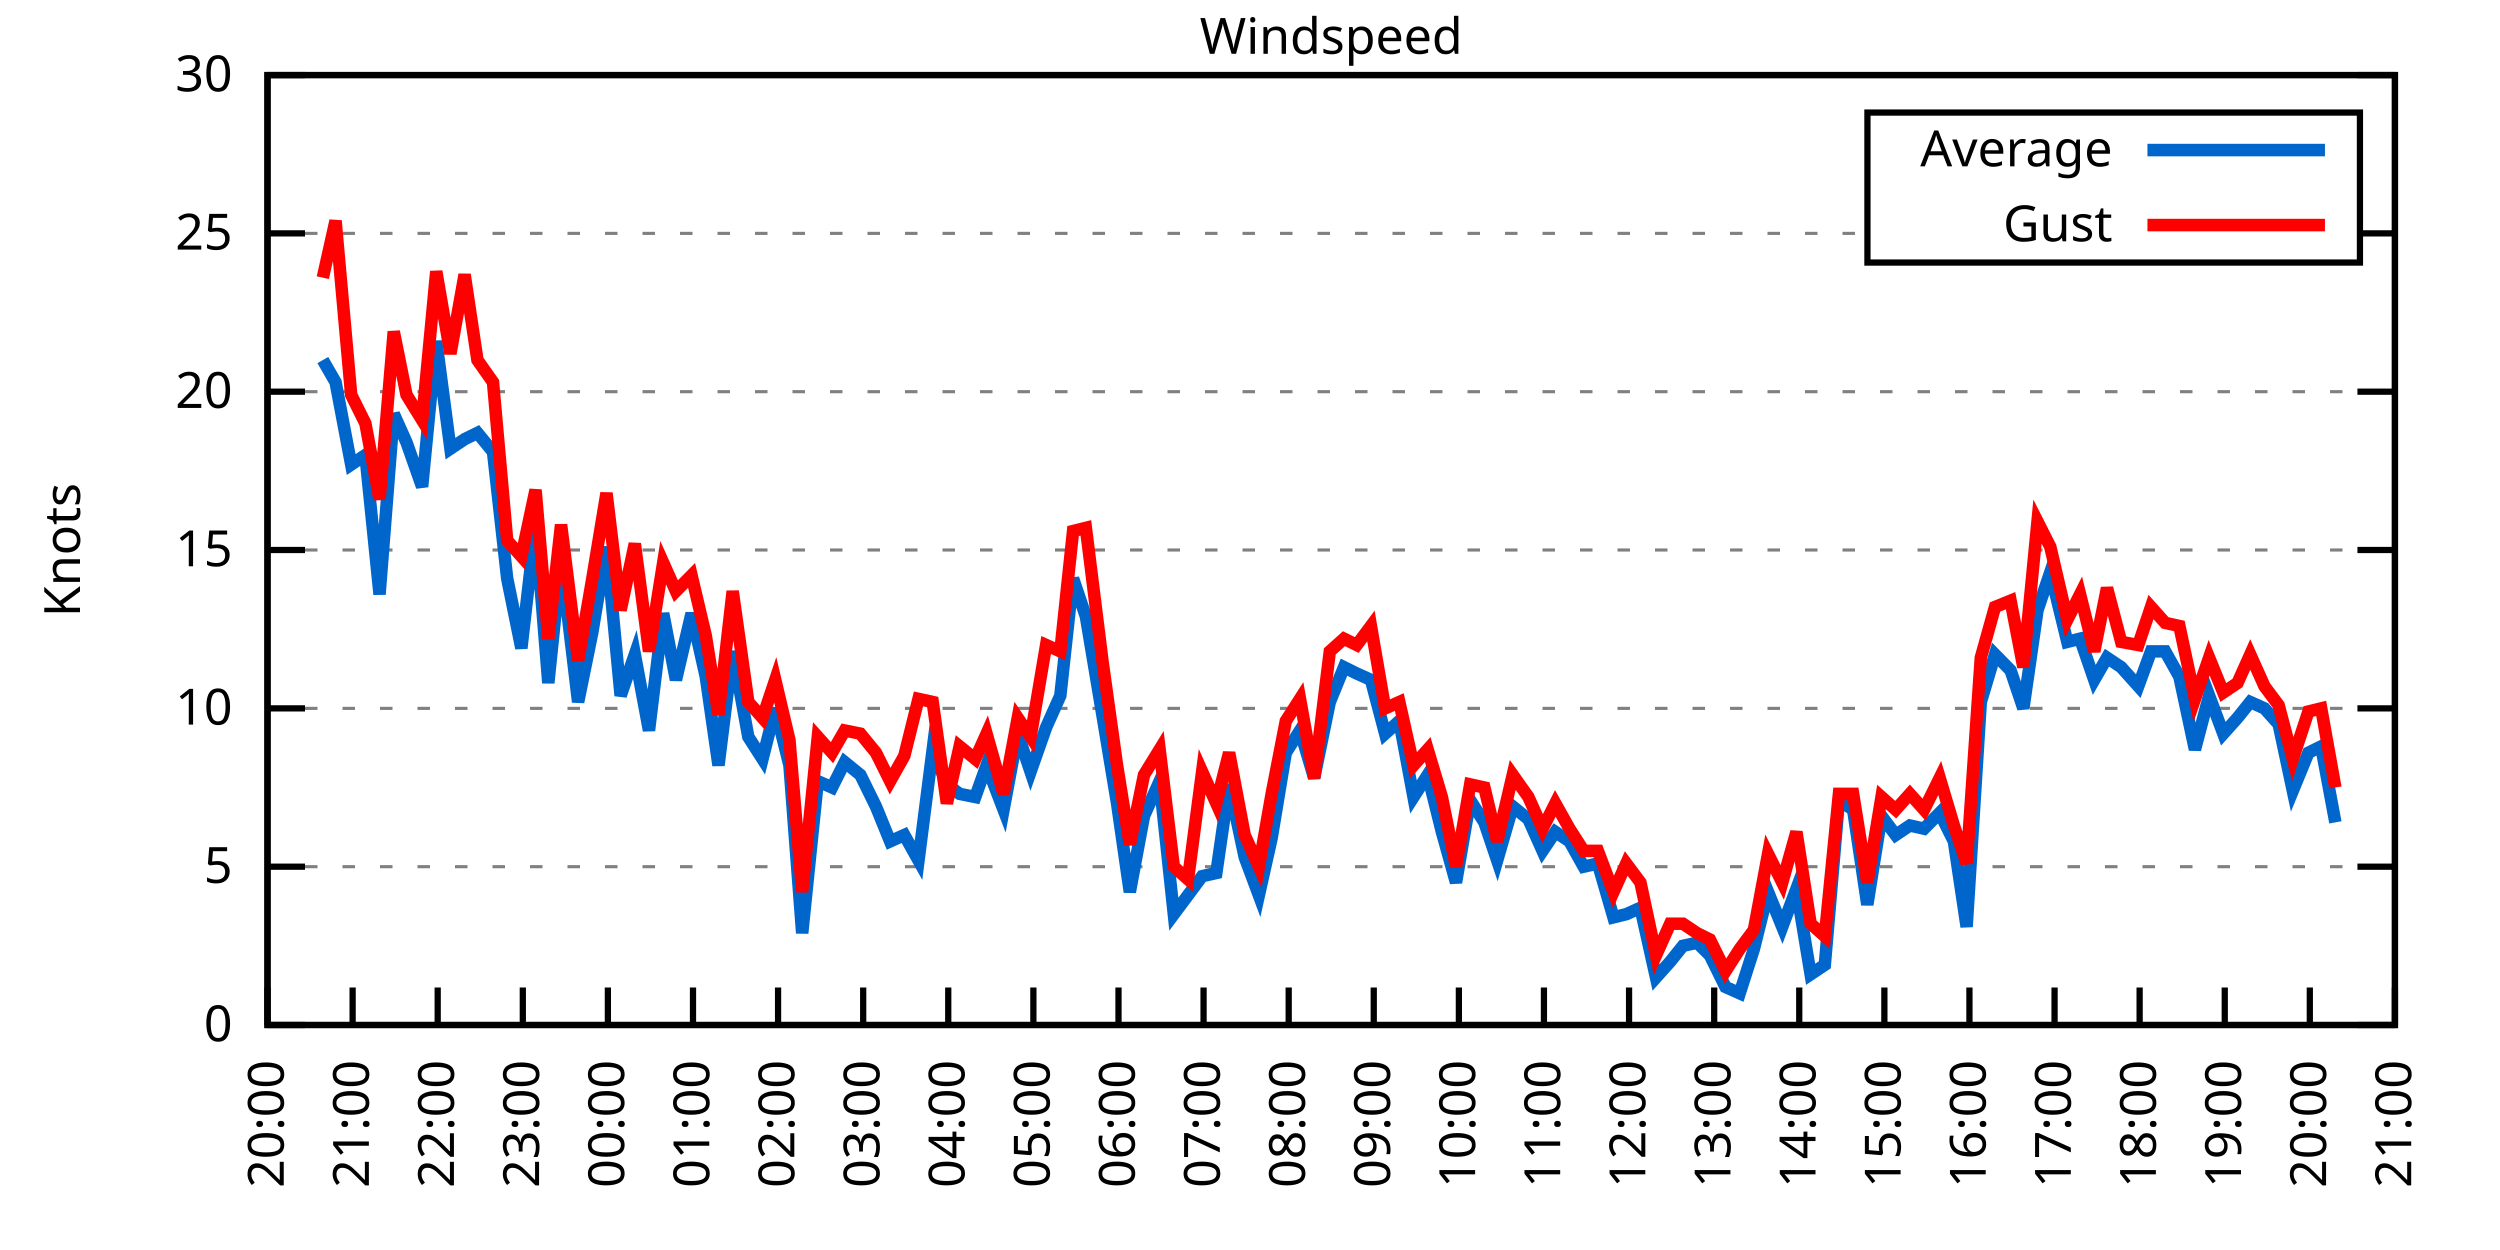
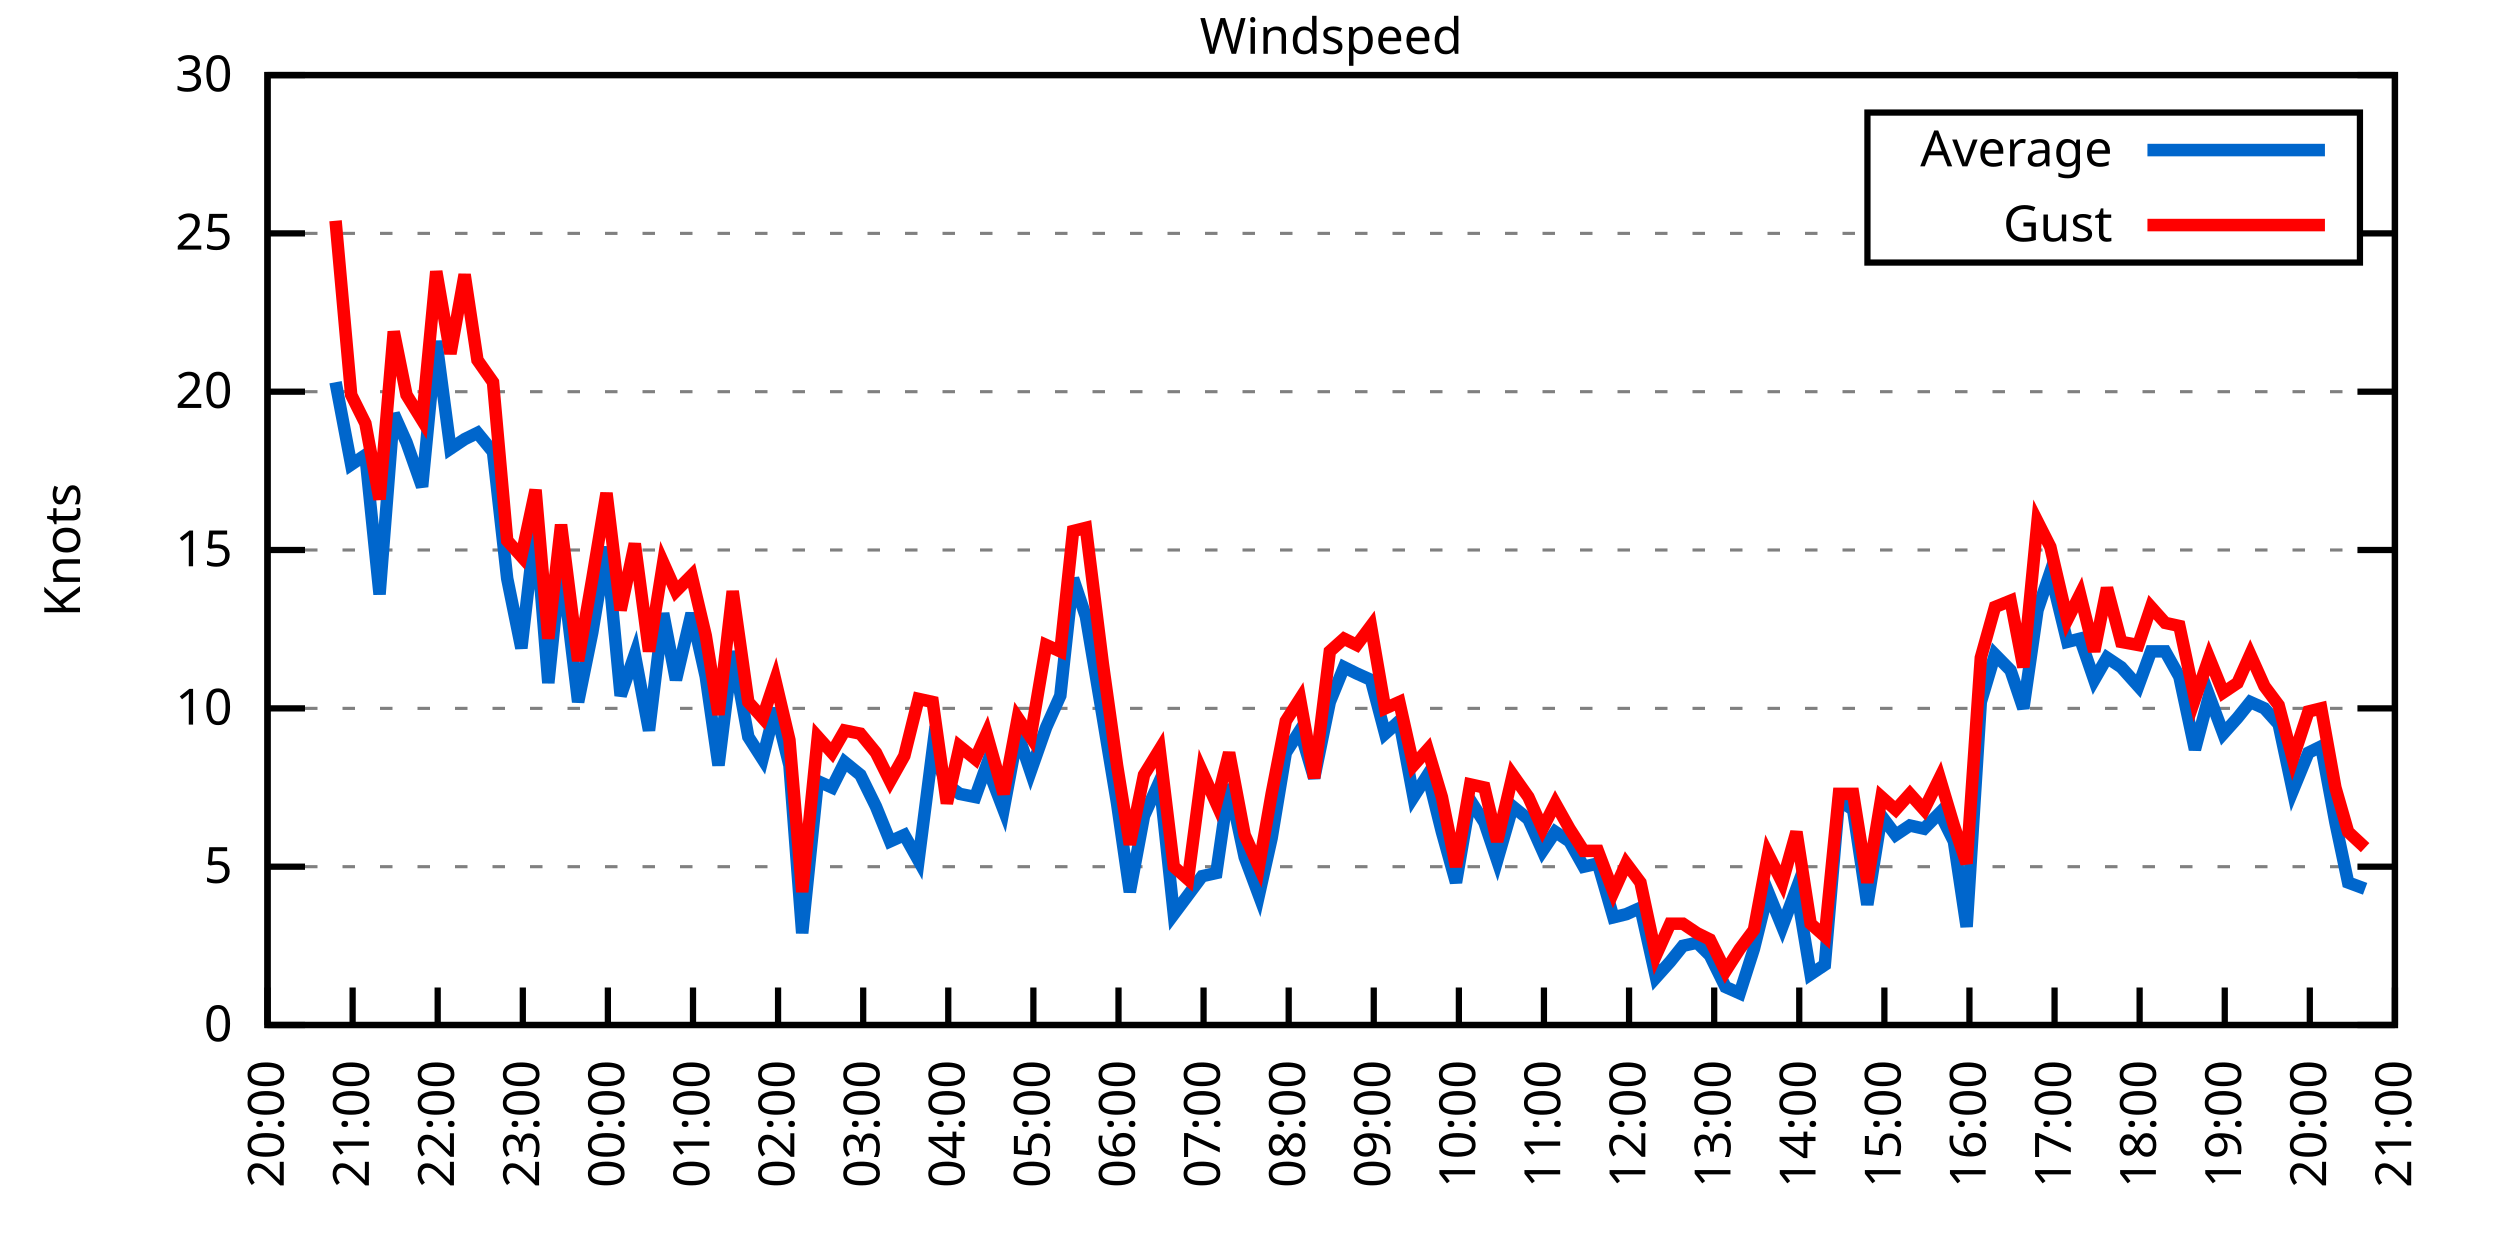
<svg xmlns="http://www.w3.org/2000/svg" xmlns:xlink="http://www.w3.org/1999/xlink" width="400" height="200" viewBox="0 0 400 200">
  <g id="gnuplot_canvas">
    <rect x="0" y="0" width="400" height="200" fill="none" />
    <defs>
      <circle id="gpDot" r="0.5" stroke-width="0.5" stroke="currentColor" />
      <path id="gpPt0" stroke-width="0.333" stroke="currentColor" d="M-1,0 h2 M0,-1 v2" />
      <path id="gpPt1" stroke-width="0.333" stroke="currentColor" d="M-1,-1 L1,1 M1,-1 L-1,1" />
      <path id="gpPt2" stroke-width="0.333" stroke="currentColor" d="M-1,0 L1,0 M0,-1 L0,1 M-1,-1 L1,1 M-1,1 L1,-1" />
      <rect id="gpPt3" stroke-width="0.333" stroke="currentColor" x="-1" y="-1" width="2" height="2" />
      <rect id="gpPt4" stroke-width="0.333" stroke="currentColor" fill="currentColor" x="-1" y="-1" width="2" height="2" />
      <circle id="gpPt5" stroke-width="0.333" stroke="currentColor" cx="0" cy="0" r="1" />
      <use xlink:href="#gpPt5" id="gpPt6" fill="currentColor" stroke="none" />
      <path id="gpPt7" stroke-width="0.333" stroke="currentColor" d="M0,-1.33 L-1.33,0.67 L1.33,0.67 z" />
      <use xlink:href="#gpPt7" id="gpPt8" fill="currentColor" stroke="none" />
      <use xlink:href="#gpPt7" id="gpPt9" stroke="currentColor" transform="rotate(180)" />
      <use xlink:href="#gpPt9" id="gpPt10" fill="currentColor" stroke="none" />
      <use xlink:href="#gpPt3" id="gpPt11" stroke="currentColor" transform="rotate(45)" />
      <use xlink:href="#gpPt11" id="gpPt12" fill="currentColor" stroke="none" />
      <path id="gpPt13" stroke-width="0.333" stroke="currentColor" d="M0,1.330 L1.265,0.411 L0.782,-1.067 L-0.782,-1.076 L-1.265,0.411 z" />
      <use xlink:href="#gpPt13" id="gpPt14" fill="currentColor" stroke="none" />
      <filter id="textbox" filterUnits="objectBoundingBox" x="0" y="0" height="1" width="1">
        <feFlood flood-color="white" flood-opacity="1" result="bgnd" />
        <feComposite in="SourceGraphic" in2="bgnd" operator="atop" />
      </filter>
      <filter id="greybox" filterUnits="objectBoundingBox" x="0" y="0" height="1" width="1">
        <feFlood flood-color="lightgrey" flood-opacity="1" result="grey" />
        <feComposite in="SourceGraphic" in2="grey" operator="atop" />
      </filter>
    </defs>
    <g fill="none" color="white" stroke="currentColor" stroke-width="1.00" stroke-linecap="butt" stroke-linejoin="miter">
</g>
    <g fill="none" color="black" stroke="currentColor" stroke-width="1.00" stroke-linecap="butt" stroke-linejoin="miter">
      <g stroke="none" shape-rendering="crispEdges">
        <polygon fill="rgb(255, 255, 255)" points="42.80,164.00 383.18,164.00 383.18,12.02 42.80,12.02 " />
      </g>
    </g>
    <g fill="none" color="black" stroke="currentColor" stroke-width="1.00" stroke-linecap="butt" stroke-linejoin="miter">
</g>
    <g fill="none" color="black" stroke="black" stroke-width="0.50" stroke-linecap="butt" stroke-linejoin="miter">
</g>
    <g fill="none" color="gray" stroke="currentColor" stroke-width="0.50" stroke-linecap="butt" stroke-linejoin="miter">
      <path stroke="gray" stroke-dasharray="2,4" class="gridline" d="M42.80,164.00 L383.19,164.00  " />
    </g>
    <g fill="none" color="gray" stroke="gray" stroke-width="1.00" stroke-linecap="butt" stroke-linejoin="miter">
</g>
    <g fill="none" color="black" stroke="currentColor" stroke-width="1.00" stroke-linecap="butt" stroke-linejoin="miter">
      <path stroke="black" d="M42.80,164.00 L48.80,164.00 M383.19,164.00 L377.19,164.00  " />
      <g transform="translate(37.20,166.60)" stroke="none" fill="black" font-family="Sans" font-size="8.00" text-anchor="end">
        <text>
          <tspan font-family="Sans"> 0</tspan>
        </text>
      </g>
    </g>
    <g fill="none" color="black" stroke="currentColor" stroke-width="1.00" stroke-linecap="butt" stroke-linejoin="miter">
</g>
    <g fill="none" color="black" stroke="black" stroke-width="0.50" stroke-linecap="butt" stroke-linejoin="miter">
</g>
    <g fill="none" color="gray" stroke="currentColor" stroke-width="0.50" stroke-linecap="butt" stroke-linejoin="miter">
      <path stroke="gray" stroke-dasharray="2,4" class="gridline" d="M42.80,138.67 L383.19,138.67  " />
    </g>
    <g fill="none" color="gray" stroke="gray" stroke-width="1.00" stroke-linecap="butt" stroke-linejoin="miter">
</g>
    <g fill="none" color="black" stroke="currentColor" stroke-width="1.00" stroke-linecap="butt" stroke-linejoin="miter">
      <path stroke="black" d="M42.80,138.67 L48.80,138.67 M383.19,138.67 L377.19,138.67  " />
      <g transform="translate(37.20,141.27)" stroke="none" fill="black" font-family="Sans" font-size="8.00" text-anchor="end">
        <text>
          <tspan font-family="Sans"> 5</tspan>
        </text>
      </g>
    </g>
    <g fill="none" color="black" stroke="currentColor" stroke-width="1.00" stroke-linecap="butt" stroke-linejoin="miter">
</g>
    <g fill="none" color="black" stroke="black" stroke-width="0.50" stroke-linecap="butt" stroke-linejoin="miter">
</g>
    <g fill="none" color="gray" stroke="currentColor" stroke-width="0.50" stroke-linecap="butt" stroke-linejoin="miter">
      <path stroke="gray" stroke-dasharray="2,4" class="gridline" d="M42.80,113.34 L383.19,113.34  " />
    </g>
    <g fill="none" color="gray" stroke="gray" stroke-width="1.00" stroke-linecap="butt" stroke-linejoin="miter">
</g>
    <g fill="none" color="black" stroke="currentColor" stroke-width="1.00" stroke-linecap="butt" stroke-linejoin="miter">
      <path stroke="black" d="M42.80,113.34 L48.80,113.34 M383.19,113.34 L377.19,113.34  " />
      <g transform="translate(37.20,115.94)" stroke="none" fill="black" font-family="Sans" font-size="8.00" text-anchor="end">
        <text>
          <tspan font-family="Sans"> 10</tspan>
        </text>
      </g>
    </g>
    <g fill="none" color="black" stroke="currentColor" stroke-width="1.00" stroke-linecap="butt" stroke-linejoin="miter">
</g>
    <g fill="none" color="black" stroke="black" stroke-width="0.50" stroke-linecap="butt" stroke-linejoin="miter">
</g>
    <g fill="none" color="gray" stroke="currentColor" stroke-width="0.50" stroke-linecap="butt" stroke-linejoin="miter">
      <path stroke="gray" stroke-dasharray="2,4" class="gridline" d="M42.80,88.00 L383.19,88.00  " />
    </g>
    <g fill="none" color="gray" stroke="gray" stroke-width="1.00" stroke-linecap="butt" stroke-linejoin="miter">
</g>
    <g fill="none" color="black" stroke="currentColor" stroke-width="1.00" stroke-linecap="butt" stroke-linejoin="miter">
      <path stroke="black" d="M42.80,88.00 L48.80,88.00 M383.19,88.00 L377.19,88.00  " />
      <g transform="translate(37.20,90.60)" stroke="none" fill="black" font-family="Sans" font-size="8.00" text-anchor="end">
        <text>
          <tspan font-family="Sans"> 15</tspan>
        </text>
      </g>
    </g>
    <g fill="none" color="black" stroke="currentColor" stroke-width="1.00" stroke-linecap="butt" stroke-linejoin="miter">
</g>
    <g fill="none" color="black" stroke="black" stroke-width="0.50" stroke-linecap="butt" stroke-linejoin="miter">
</g>
    <g fill="none" color="gray" stroke="currentColor" stroke-width="0.50" stroke-linecap="butt" stroke-linejoin="miter">
      <path stroke="gray" stroke-dasharray="2,4" class="gridline" d="M42.80,62.67 L383.19,62.67  " />
    </g>
    <g fill="none" color="gray" stroke="gray" stroke-width="1.00" stroke-linecap="butt" stroke-linejoin="miter">
</g>
    <g fill="none" color="black" stroke="currentColor" stroke-width="1.00" stroke-linecap="butt" stroke-linejoin="miter">
      <path stroke="black" d="M42.80,62.67 L48.80,62.67 M383.19,62.67 L377.19,62.67  " />
      <g transform="translate(37.20,65.27)" stroke="none" fill="black" font-family="Sans" font-size="8.00" text-anchor="end">
        <text>
          <tspan font-family="Sans"> 20</tspan>
        </text>
      </g>
    </g>
    <g fill="none" color="black" stroke="currentColor" stroke-width="1.00" stroke-linecap="butt" stroke-linejoin="miter">
</g>
    <g fill="none" color="black" stroke="black" stroke-width="0.50" stroke-linecap="butt" stroke-linejoin="miter">
</g>
    <g fill="none" color="gray" stroke="currentColor" stroke-width="0.50" stroke-linecap="butt" stroke-linejoin="miter">
      <path stroke="gray" stroke-dasharray="2,4" class="gridline" d="M42.80,37.34 L298.79,37.34 M377.59,37.34 L383.19,37.34  " />
    </g>
    <g fill="none" color="gray" stroke="gray" stroke-width="1.00" stroke-linecap="butt" stroke-linejoin="miter">
</g>
    <g fill="none" color="black" stroke="currentColor" stroke-width="1.00" stroke-linecap="butt" stroke-linejoin="miter">
      <path stroke="black" d="M42.80,37.34 L48.80,37.34 M383.19,37.34 L377.19,37.34  " />
      <g transform="translate(37.20,39.94)" stroke="none" fill="black" font-family="Sans" font-size="8.00" text-anchor="end">
        <text>
          <tspan font-family="Sans"> 25</tspan>
        </text>
      </g>
    </g>
    <g fill="none" color="black" stroke="currentColor" stroke-width="1.00" stroke-linecap="butt" stroke-linejoin="miter">
</g>
    <g fill="none" color="black" stroke="black" stroke-width="0.50" stroke-linecap="butt" stroke-linejoin="miter">
</g>
    <g fill="none" color="gray" stroke="currentColor" stroke-width="0.50" stroke-linecap="butt" stroke-linejoin="miter">
      <path stroke="gray" stroke-dasharray="2,4" class="gridline" d="M42.80,12.01 L383.19,12.01  " />
    </g>
    <g fill="none" color="gray" stroke="gray" stroke-width="1.00" stroke-linecap="butt" stroke-linejoin="miter">
</g>
    <g fill="none" color="black" stroke="currentColor" stroke-width="1.00" stroke-linecap="butt" stroke-linejoin="miter">
      <path stroke="black" d="M42.80,12.01 L48.80,12.01 M383.19,12.01 L377.19,12.01  " />
      <g transform="translate(37.20,14.61)" stroke="none" fill="black" font-family="Sans" font-size="8.00" text-anchor="end">
        <text>
          <tspan font-family="Sans"> 30</tspan>
        </text>
      </g>
    </g>
    <g fill="none" color="black" stroke="currentColor" stroke-width="1.00" stroke-linecap="butt" stroke-linejoin="miter">
      <path stroke="black" d="M42.80,164.00 L42.80,158.00  " />
      <g transform="translate(45.40,169.60) rotate(270.00)" stroke="none" fill="black" font-family="Sans" font-size="8.00" text-anchor="end">
        <text>
          <tspan font-family="Sans">20:00</tspan>
        </text>
      </g>
    </g>
    <g fill="none" color="black" stroke="currentColor" stroke-width="1.00" stroke-linecap="butt" stroke-linejoin="miter">
      <path stroke="black" d="M56.42,164.00 L56.42,158.00  " />
      <g transform="translate(59.02,169.60) rotate(270.00)" stroke="none" fill="black" font-family="Sans" font-size="8.00" text-anchor="end">
        <text>
          <tspan font-family="Sans">21:00</tspan>
        </text>
      </g>
    </g>
    <g fill="none" color="black" stroke="currentColor" stroke-width="1.00" stroke-linecap="butt" stroke-linejoin="miter">
      <path stroke="black" d="M70.03,164.00 L70.03,158.00  " />
      <g transform="translate(72.63,169.60) rotate(270.00)" stroke="none" fill="black" font-family="Sans" font-size="8.00" text-anchor="end">
        <text>
          <tspan font-family="Sans">22:00</tspan>
        </text>
      </g>
    </g>
    <g fill="none" color="black" stroke="currentColor" stroke-width="1.00" stroke-linecap="butt" stroke-linejoin="miter">
      <path stroke="black" d="M83.65,164.00 L83.65,158.00  " />
      <g transform="translate(86.25,169.60) rotate(270.00)" stroke="none" fill="black" font-family="Sans" font-size="8.00" text-anchor="end">
        <text>
          <tspan font-family="Sans">23:00</tspan>
        </text>
      </g>
    </g>
    <g fill="none" color="black" stroke="currentColor" stroke-width="1.00" stroke-linecap="butt" stroke-linejoin="miter">
      <path stroke="black" d="M97.26,164.00 L97.26,158.00  " />
      <g transform="translate(99.86,169.60) rotate(270.00)" stroke="none" fill="black" font-family="Sans" font-size="8.00" text-anchor="end">
        <text>
          <tspan font-family="Sans">00:00</tspan>
        </text>
      </g>
    </g>
    <g fill="none" color="black" stroke="currentColor" stroke-width="1.00" stroke-linecap="butt" stroke-linejoin="miter">
      <path stroke="black" d="M110.88,164.00 L110.88,158.00  " />
      <g transform="translate(113.48,169.60) rotate(270.00)" stroke="none" fill="black" font-family="Sans" font-size="8.00" text-anchor="end">
        <text>
          <tspan font-family="Sans">01:00</tspan>
        </text>
      </g>
    </g>
    <g fill="none" color="black" stroke="currentColor" stroke-width="1.00" stroke-linecap="butt" stroke-linejoin="miter">
      <path stroke="black" d="M124.49,164.00 L124.49,158.00  " />
      <g transform="translate(127.09,169.60) rotate(270.00)" stroke="none" fill="black" font-family="Sans" font-size="8.00" text-anchor="end">
        <text>
          <tspan font-family="Sans">02:00</tspan>
        </text>
      </g>
    </g>
    <g fill="none" color="black" stroke="currentColor" stroke-width="1.00" stroke-linecap="butt" stroke-linejoin="miter">
      <path stroke="black" d="M138.11,164.00 L138.11,158.00  " />
      <g transform="translate(140.71,169.60) rotate(270.00)" stroke="none" fill="black" font-family="Sans" font-size="8.00" text-anchor="end">
        <text>
          <tspan font-family="Sans">03:00</tspan>
        </text>
      </g>
    </g>
    <g fill="none" color="black" stroke="currentColor" stroke-width="1.00" stroke-linecap="butt" stroke-linejoin="miter">
      <path stroke="black" d="M151.72,164.00 L151.72,158.00  " />
      <g transform="translate(154.32,169.60) rotate(270.00)" stroke="none" fill="black" font-family="Sans" font-size="8.00" text-anchor="end">
        <text>
          <tspan font-family="Sans">04:00</tspan>
        </text>
      </g>
    </g>
    <g fill="none" color="black" stroke="currentColor" stroke-width="1.00" stroke-linecap="butt" stroke-linejoin="miter">
      <path stroke="black" d="M165.34,164.00 L165.34,158.00  " />
      <g transform="translate(167.94,169.60) rotate(270.00)" stroke="none" fill="black" font-family="Sans" font-size="8.00" text-anchor="end">
        <text>
          <tspan font-family="Sans">05:00</tspan>
        </text>
      </g>
    </g>
    <g fill="none" color="black" stroke="currentColor" stroke-width="1.00" stroke-linecap="butt" stroke-linejoin="miter">
      <path stroke="black" d="M178.96,164.00 L178.96,158.00  " />
      <g transform="translate(181.56,169.60) rotate(270.00)" stroke="none" fill="black" font-family="Sans" font-size="8.00" text-anchor="end">
        <text>
          <tspan font-family="Sans">06:00</tspan>
        </text>
      </g>
    </g>
    <g fill="none" color="black" stroke="currentColor" stroke-width="1.00" stroke-linecap="butt" stroke-linejoin="miter">
      <path stroke="black" d="M192.57,164.00 L192.57,158.00  " />
      <g transform="translate(195.17,169.60) rotate(270.00)" stroke="none" fill="black" font-family="Sans" font-size="8.00" text-anchor="end">
        <text>
          <tspan font-family="Sans">07:00</tspan>
        </text>
      </g>
    </g>
    <g fill="none" color="black" stroke="currentColor" stroke-width="1.00" stroke-linecap="butt" stroke-linejoin="miter">
      <path stroke="black" d="M206.19,164.00 L206.19,158.00  " />
      <g transform="translate(208.79,169.60) rotate(270.00)" stroke="none" fill="black" font-family="Sans" font-size="8.00" text-anchor="end">
        <text>
          <tspan font-family="Sans">08:00</tspan>
        </text>
      </g>
    </g>
    <g fill="none" color="black" stroke="currentColor" stroke-width="1.00" stroke-linecap="butt" stroke-linejoin="miter">
      <path stroke="black" d="M219.80,164.00 L219.80,158.00  " />
      <g transform="translate(222.40,169.60) rotate(270.00)" stroke="none" fill="black" font-family="Sans" font-size="8.00" text-anchor="end">
        <text>
          <tspan font-family="Sans">09:00</tspan>
        </text>
      </g>
    </g>
    <g fill="none" color="black" stroke="currentColor" stroke-width="1.00" stroke-linecap="butt" stroke-linejoin="miter">
      <path stroke="black" d="M233.42,164.00 L233.42,158.00  " />
      <g transform="translate(236.02,169.60) rotate(270.00)" stroke="none" fill="black" font-family="Sans" font-size="8.00" text-anchor="end">
        <text>
          <tspan font-family="Sans">10:00</tspan>
        </text>
      </g>
    </g>
    <g fill="none" color="black" stroke="currentColor" stroke-width="1.00" stroke-linecap="butt" stroke-linejoin="miter">
      <path stroke="black" d="M247.03,164.00 L247.03,158.00  " />
      <g transform="translate(249.63,169.60) rotate(270.00)" stroke="none" fill="black" font-family="Sans" font-size="8.00" text-anchor="end">
        <text>
          <tspan font-family="Sans">11:00</tspan>
        </text>
      </g>
    </g>
    <g fill="none" color="black" stroke="currentColor" stroke-width="1.00" stroke-linecap="butt" stroke-linejoin="miter">
      <path stroke="black" d="M260.65,164.00 L260.65,158.00  " />
      <g transform="translate(263.25,169.60) rotate(270.00)" stroke="none" fill="black" font-family="Sans" font-size="8.00" text-anchor="end">
        <text>
          <tspan font-family="Sans">12:00</tspan>
        </text>
      </g>
    </g>
    <g fill="none" color="black" stroke="currentColor" stroke-width="1.00" stroke-linecap="butt" stroke-linejoin="miter">
      <path stroke="black" d="M274.27,164.00 L274.27,158.00  " />
      <g transform="translate(276.87,169.60) rotate(270.00)" stroke="none" fill="black" font-family="Sans" font-size="8.00" text-anchor="end">
        <text>
          <tspan font-family="Sans">13:00</tspan>
        </text>
      </g>
    </g>
    <g fill="none" color="black" stroke="currentColor" stroke-width="1.00" stroke-linecap="butt" stroke-linejoin="miter">
      <path stroke="black" d="M287.88,164.00 L287.88,158.00  " />
      <g transform="translate(290.48,169.60) rotate(270.00)" stroke="none" fill="black" font-family="Sans" font-size="8.00" text-anchor="end">
        <text>
          <tspan font-family="Sans">14:00</tspan>
        </text>
      </g>
    </g>
    <g fill="none" color="black" stroke="currentColor" stroke-width="1.00" stroke-linecap="butt" stroke-linejoin="miter">
      <path stroke="black" d="M301.50,164.00 L301.50,158.00  " />
      <g transform="translate(304.10,169.60) rotate(270.00)" stroke="none" fill="black" font-family="Sans" font-size="8.00" text-anchor="end">
        <text>
          <tspan font-family="Sans">15:00</tspan>
        </text>
      </g>
    </g>
    <g fill="none" color="black" stroke="currentColor" stroke-width="1.00" stroke-linecap="butt" stroke-linejoin="miter">
      <path stroke="black" d="M315.11,164.00 L315.11,158.00  " />
      <g transform="translate(317.71,169.60) rotate(270.00)" stroke="none" fill="black" font-family="Sans" font-size="8.00" text-anchor="end">
        <text>
          <tspan font-family="Sans">16:00</tspan>
        </text>
      </g>
    </g>
    <g fill="none" color="black" stroke="currentColor" stroke-width="1.00" stroke-linecap="butt" stroke-linejoin="miter">
      <path stroke="black" d="M328.73,164.00 L328.73,158.00  " />
      <g transform="translate(331.33,169.60) rotate(270.00)" stroke="none" fill="black" font-family="Sans" font-size="8.00" text-anchor="end">
        <text>
          <tspan font-family="Sans">17:00</tspan>
        </text>
      </g>
    </g>
    <g fill="none" color="black" stroke="currentColor" stroke-width="1.00" stroke-linecap="butt" stroke-linejoin="miter">
      <path stroke="black" d="M342.34,164.00 L342.34,158.00  " />
      <g transform="translate(344.94,169.60) rotate(270.00)" stroke="none" fill="black" font-family="Sans" font-size="8.00" text-anchor="end">
        <text>
          <tspan font-family="Sans">18:00</tspan>
        </text>
      </g>
    </g>
    <g fill="none" color="black" stroke="currentColor" stroke-width="1.00" stroke-linecap="butt" stroke-linejoin="miter">
      <path stroke="black" d="M355.96,164.00 L355.96,158.00  " />
      <g transform="translate(358.56,169.60) rotate(270.00)" stroke="none" fill="black" font-family="Sans" font-size="8.00" text-anchor="end">
        <text>
          <tspan font-family="Sans">19:00</tspan>
        </text>
      </g>
    </g>
    <g fill="none" color="black" stroke="currentColor" stroke-width="1.00" stroke-linecap="butt" stroke-linejoin="miter">
      <path stroke="black" d="M369.57,164.00 L369.57,158.00  " />
      <g transform="translate(372.17,169.60) rotate(270.00)" stroke="none" fill="black" font-family="Sans" font-size="8.00" text-anchor="end">
        <text>
          <tspan font-family="Sans">20:00</tspan>
        </text>
      </g>
    </g>
    <g fill="none" color="black" stroke="currentColor" stroke-width="1.00" stroke-linecap="butt" stroke-linejoin="miter">
      <path stroke="black" d="M383.19,164.00 L383.19,158.00  " />
      <g transform="translate(385.79,169.60) rotate(270.00)" stroke="none" fill="black" font-family="Sans" font-size="8.00" text-anchor="end">
        <text>
          <tspan font-family="Sans">21:00</tspan>
        </text>
      </g>
    </g>
    <g fill="none" color="black" stroke="currentColor" stroke-width="1.00" stroke-linecap="butt" stroke-linejoin="miter">
</g>
    <g fill="none" color="black" stroke="currentColor" stroke-width="1.00" stroke-linecap="butt" stroke-linejoin="miter">
      <path stroke="black" d="M42.80,12.01 L42.80,164.00 L383.19,164.00 L383.19,12.01 L42.80,12.01 Z  " />
    </g>
    <g fill="none" color="black" stroke="currentColor" stroke-width="1.00" stroke-linecap="butt" stroke-linejoin="miter">
</g>
    <g fill="none" color="black" stroke="currentColor" stroke-width="1.00" stroke-linecap="butt" stroke-linejoin="miter">
      <path stroke="black" d="M298.79,42.01 L298.79,18.01 L377.59,18.01 L377.59,42.01 L298.79,42.01 Z  " />
    </g>
    <g id="Windspeed_plot_1">
      <g fill="none" color="white" stroke="black" stroke-width="2.00" stroke-linecap="butt" stroke-linejoin="miter">
</g>
      <g fill="none" color="black" stroke="currentColor" stroke-width="2.00" stroke-linecap="butt" stroke-linejoin="miter">
        <g transform="translate(337.99,26.61)" stroke="none" fill="black" font-family="Sans" font-size="8.00" text-anchor="end">
          <text>
            <tspan font-family="Sans">Average</tspan>
          </text>
        </g>
      </g>
      <g fill="none" color="black" stroke="currentColor" stroke-width="2.00" stroke-linecap="butt" stroke-linejoin="miter">
-         <path stroke="rgb(  0, 102, 204)" d="M343.59,24.01 L371.99,24.01 M51.65,57.61 L53.69,61.15 L56.19,74.33 L58.46,72.81 L60.73,95.10 L63.00,66.22   L65.04,70.78 L67.54,77.87 L69.80,54.57 L72.07,71.79 L74.34,70.27 L76.39,69.26 L78.88,72.30 L81.15,92.56   L83.42,103.71 L85.69,83.95 L87.73,109.28 L89.77,89.52 L92.50,112.32 L94.77,101.18 L97.04,87.50 L99.30,111.31   L101.57,104.72 L103.84,116.88 L106.11,98.14 L108.15,108.78 L110.65,98.14 L112.92,108.27 L114.96,122.46 L117.23,104.22   L119.73,117.90 L122.00,121.44 L124.04,113.34 L126.31,122.46 L128.35,149.31 L130.85,124.99 L133.12,126.00 L135.16,121.95   L137.66,123.98 L140.15,129.04 L142.42,134.62 L144.69,133.60 L146.96,137.66 L149.23,119.92 L151.50,125.50 L153.54,127.02   L156.04,127.52 L157.85,122.46 L160.57,129.55 L162.84,117.39 L164.89,123.47 L167.38,116.38 L169.65,111.31 L171.69,92.56   L173.74,98.64 L176.46,114.86 L178.73,128.54 L180.77,142.72 L183.04,130.56 L185.54,124.99 L187.81,146.27 L190.08,143.23   L192.34,140.19 L194.61,139.68 L196.66,125.50 L199.15,137.15 L201.42,143.23 L203.46,134.11 L205.73,120.43 L208.00,116.88   L210.27,124.48 L212.77,112.32 L215.04,106.75 L217.08,107.76 L219.35,108.78 L221.62,117.39 L223.89,115.36 L226.16,127.52   L228.43,123.98 L230.70,133.10 L232.96,141.20 L235.23,128.03 L237.50,131.58 L239.55,137.66 L242.04,129.04 L244.54,131.07   L246.81,136.14 L248.85,133.10 L251.12,134.62 L253.39,138.67 L255.66,138.16 L258.15,146.77 L260.20,146.27 L262.47,145.25   L264.96,156.40 L267.23,153.87 L269.27,151.33 L271.54,150.83 L273.58,152.85 L276.08,157.92 L278.35,158.93 L280.62,151.84   L282.89,142.72 L285.16,148.29 L287.43,142.21 L289.70,155.89 L291.97,154.37 L294.23,128.03 L296.50,129.55 L298.77,144.75   L301.04,130.56 L303.31,133.60 L305.58,132.08 L307.85,132.59 L310.35,130.06 L312.62,134.62 L314.66,148.29 L316.93,112.32   L319.20,104.72 L321.69,107.26 L323.74,113.34 L326.00,97.63 L328.05,91.55 L330.77,102.70 L332.81,102.19 L335.08,108.78   L337.12,105.23 L339.39,106.75 L342.12,109.79 L344.16,104.22 L346.43,104.22 L348.70,108.27 L351.19,119.92 L353.46,111.31   L355.73,117.39 L358.00,114.86 L360.04,112.32 L362.31,113.34 L364.58,115.87 L366.85,126.51 L369.35,120.43 L371.39,119.42   L373.66,131.58  " />
+         <path stroke="rgb(  0, 102, 204)" d="M343.59,24.01 L371.99,24.01 M53.69,61.15 L56.19,74.33 L58.46,72.81 L60.73,95.10 L63.00,66.22 L65.04,70.78   L67.54,77.87 L69.80,54.57 L72.07,71.79 L74.34,70.27 L76.39,69.26 L78.88,72.30 L81.15,92.56 L83.42,103.71   L85.69,83.95 L87.73,109.28 L89.77,89.52 L92.50,112.32 L94.77,101.18 L97.04,87.50 L99.30,111.31 L101.57,104.72   L103.84,116.88 L106.11,98.14 L108.15,108.78 L110.65,98.14 L112.92,108.27 L114.96,122.46 L117.23,104.22 L119.73,117.90   L122.00,121.44 L124.04,113.34 L126.31,122.46 L128.35,149.31 L130.85,124.99 L133.12,126.00 L135.16,121.95 L137.66,123.98   L140.15,129.04 L142.42,134.62 L144.69,133.60 L146.96,137.66 L149.23,119.92 L151.50,125.50 L153.54,127.02 L156.04,127.52   L157.85,122.46 L160.57,129.55 L162.84,117.39 L164.89,123.47 L167.38,116.38 L169.65,111.31 L171.69,92.56 L173.74,98.64   L176.46,114.86 L178.73,128.54 L180.77,142.72 L183.04,130.56 L185.54,124.99 L187.81,146.27 L190.08,143.23 L192.34,140.19   L194.61,139.68 L196.66,125.50 L199.15,137.15 L201.42,143.23 L203.46,134.11 L205.73,120.43 L208.00,116.88 L210.27,124.48   L212.77,112.32 L215.04,106.75 L217.08,107.76 L219.35,108.78 L221.62,117.39 L223.89,115.36 L226.16,127.52 L228.43,123.98   L230.70,133.10 L232.96,141.20 L235.23,128.03 L237.50,131.58 L239.55,137.66 L242.04,129.04 L244.54,131.07 L246.81,136.14   L248.85,133.10 L251.12,134.62 L253.39,138.67 L255.66,138.16 L258.15,146.77 L260.20,146.27 L262.47,145.25 L264.96,156.40   L267.23,153.87 L269.27,151.33 L271.54,150.83 L273.58,152.85 L276.08,157.92 L278.35,158.93 L280.62,151.84 L282.89,142.72   L285.16,148.29 L287.43,142.21 L289.70,155.89 L291.97,154.37 L294.23,128.03 L296.50,129.55 L298.77,144.75 L301.04,130.56   L303.31,133.60 L305.58,132.08 L307.85,132.59 L310.35,130.06 L312.62,134.62 L314.66,148.29 L316.93,112.32 L319.20,104.72   L321.69,107.26 L323.74,113.34 L326.00,97.63 L328.05,91.55 L330.77,102.70 L332.81,102.19 L335.08,108.78 L337.12,105.23   L339.39,106.75 L342.12,109.79 L344.16,104.22 L346.43,104.22 L348.70,108.27 L351.19,119.92 L353.46,111.31 L355.73,117.39   L358.00,114.86 L360.04,112.32 L362.31,113.34 L364.58,115.87 L366.85,126.51 L369.35,120.43 L371.39,119.42 L373.66,131.58   L375.70,141.20 L378.42,142.21  " />
      </g>
    </g>
    <g id="Windspeed_plot_2">
      <g fill="none" color="black" stroke="currentColor" stroke-width="2.00" stroke-linecap="butt" stroke-linejoin="miter">
        <g transform="translate(337.99,38.61)" stroke="none" fill="black" font-family="Sans" font-size="8.00" text-anchor="end">
          <text>
            <tspan font-family="Sans">Gust</tspan>
          </text>
        </g>
      </g>
      <g fill="none" color="black" stroke="currentColor" stroke-width="2.00" stroke-linecap="butt" stroke-linejoin="miter">
-         <path stroke="rgb(255,   0,   0)" d="M343.59,36.01 L371.99,36.01 M51.65,44.43 L53.69,35.32 L56.19,63.18 L58.46,67.74 L60.73,79.90 L63.00,53.05   L65.04,63.18 L67.54,67.23 L69.80,43.42 L72.07,56.59 L74.34,43.93 L76.39,57.61 L78.88,61.15 L81.15,86.49   L83.42,89.02 L85.69,78.38 L87.73,102.19 L89.77,83.95 L92.50,105.74 L94.77,92.56 L97.04,78.89 L99.30,97.63   L101.57,86.99 L103.84,104.22 L106.11,90.03 L108.15,94.59 L110.65,92.06 L112.92,101.68 L114.96,114.35 L117.23,94.59   L119.73,112.32 L122.00,114.86 L124.04,108.78 L126.31,118.40 L128.35,142.72 L130.85,117.90 L133.12,120.43 L135.16,116.88   L137.66,117.39 L140.15,120.43 L142.42,124.99 L144.69,120.94 L146.96,111.82 L149.23,112.32 L151.50,128.54 L153.54,119.42   L156.04,121.44 L157.85,117.39 L160.57,127.02 L162.84,114.86 L164.89,117.90 L167.38,103.20 L169.65,104.22 L171.69,84.97   L173.74,84.46 L176.46,106.24 L178.73,122.46 L180.77,135.12 L183.04,123.98 L185.54,119.92 L187.81,138.67 L190.08,140.69   L192.34,123.47 L194.61,128.54 L196.66,120.43 L199.15,133.60 L201.42,138.67 L203.46,127.02 L205.73,115.36 L208.00,111.82   L210.27,124.48 L212.77,104.22 L215.04,102.19 L217.08,103.20 L219.35,100.16 L221.62,113.34 L223.89,112.32 L226.16,122.46   L228.43,119.92 L230.70,127.52 L232.96,138.67 L235.23,125.50 L237.50,126.00 L239.55,134.62 L242.04,123.98 L244.54,127.52   L246.81,132.59 L248.85,128.54 L251.12,132.59 L253.39,136.14 L255.66,136.14 L258.15,142.72 L260.20,138.16 L262.47,141.20   L264.96,152.85 L267.23,147.79 L269.27,147.79 L271.54,149.31 L273.58,150.32 L276.08,155.39 L278.35,151.84 L280.62,148.80   L282.89,136.64 L285.16,141.20 L287.43,133.10 L289.70,147.79 L291.97,149.81 L294.23,127.02 L296.50,127.02 L298.77,141.20   L301.04,127.52 L303.31,129.55 L305.58,127.02 L307.85,129.55 L310.35,124.48 L312.62,132.08 L314.66,138.16 L316.93,105.23   L319.20,97.12 L321.69,96.11 L323.74,106.75 L326.00,83.45 L328.05,87.50 L330.77,99.15 L332.81,95.10 L335.08,104.22   L337.12,94.08 L339.39,102.70 L342.12,103.20 L344.16,97.12 L346.43,99.66 L348.70,100.16 L351.19,111.82 L353.46,105.23   L355.73,110.80 L358.00,109.28 L360.04,104.72 L362.31,109.79 L364.58,112.83 L366.85,121.44 L369.35,113.84 L371.39,113.34   L373.66,126.00  " />
+         <path stroke="rgb(255,   0,   0)" d="M343.59,36.01 L371.99,36.01 M53.69,35.32 L56.19,63.18 L58.46,67.74 L60.73,79.90 L63.00,53.05 L65.04,63.18   L67.54,67.23 L69.80,43.42 L72.07,56.59 L74.34,43.93 L76.39,57.61 L78.88,61.15 L81.15,86.49 L83.42,89.02   L85.69,78.38 L87.73,102.19 L89.77,83.95 L92.50,105.74 L94.77,92.56 L97.04,78.89 L99.30,97.63 L101.57,86.99   L103.84,104.22 L106.11,90.03 L108.15,94.59 L110.65,92.06 L112.92,101.68 L114.96,114.35 L117.23,94.59 L119.73,112.32   L122.00,114.86 L124.04,108.78 L126.31,118.40 L128.35,142.72 L130.85,117.90 L133.12,120.43 L135.16,116.88 L137.66,117.39   L140.15,120.43 L142.42,124.99 L144.69,120.94 L146.96,111.82 L149.23,112.32 L151.50,128.54 L153.54,119.42 L156.04,121.44   L157.85,117.39 L160.57,127.02 L162.84,114.86 L164.89,117.90 L167.38,103.20 L169.65,104.22 L171.69,84.97 L173.74,84.46   L176.46,106.24 L178.73,122.46 L180.77,135.12 L183.04,123.98 L185.54,119.92 L187.81,138.67 L190.08,140.69 L192.34,123.47   L194.61,128.54 L196.66,120.43 L199.15,133.60 L201.42,138.67 L203.46,127.02 L205.73,115.36 L208.00,111.82 L210.27,124.48   L212.77,104.22 L215.04,102.19 L217.08,103.20 L219.35,100.16 L221.62,113.34 L223.89,112.32 L226.16,122.46 L228.43,119.92   L230.70,127.52 L232.96,138.67 L235.23,125.50 L237.50,126.00 L239.55,134.62 L242.04,123.98 L244.54,127.52 L246.81,132.59   L248.85,128.54 L251.12,132.59 L253.39,136.14 L255.66,136.14 L258.15,142.72 L260.20,138.16 L262.47,141.20 L264.96,152.85   L267.23,147.79 L269.27,147.79 L271.54,149.31 L273.58,150.32 L276.08,155.39 L278.35,151.84 L280.62,148.80 L282.89,136.64   L285.16,141.20 L287.43,133.10 L289.70,147.79 L291.97,149.81 L294.23,127.02 L296.50,127.02 L298.77,141.20 L301.04,127.52   L303.31,129.55 L305.58,127.02 L307.85,129.55 L310.35,124.48 L312.62,132.08 L314.66,138.16 L316.93,105.23 L319.20,97.12   L321.69,96.11 L323.74,106.75 L326.00,83.45 L328.05,87.50 L330.77,99.15 L332.81,95.10 L335.08,104.22 L337.12,94.08   L339.39,102.70 L342.12,103.20 L344.16,97.12 L346.43,99.66 L348.70,100.16 L351.19,111.82 L353.46,105.23 L355.73,110.80   L358.00,109.28 L360.04,104.72 L362.31,109.79 L364.58,112.83 L366.85,121.44 L369.35,113.84 L371.39,113.34 L373.66,126.00   L375.70,133.10 L378.42,135.63  " />
      </g>
    </g>
    <g fill="none" color="black" stroke="currentColor" stroke-width="2.00" stroke-linecap="butt" stroke-linejoin="miter">
</g>
    <g fill="none" color="black" stroke="black" stroke-width="1.00" stroke-linecap="butt" stroke-linejoin="miter">
</g>
    <g fill="none" color="black" stroke="currentColor" stroke-width="1.00" stroke-linecap="butt" stroke-linejoin="miter">
      <path stroke="black" d="M42.80,12.01 L42.80,164.00 L383.19,164.00 L383.19,12.01 L42.80,12.01 Z  " />
      <g transform="translate(12.80,88.01) rotate(270.00)" stroke="none" fill="black" font-family="Sans" font-size="8.00" text-anchor="middle">
        <text>
          <tspan font-family="Sans">Knots</tspan>
        </text>
      </g>
    </g>
    <g fill="none" color="black" stroke="currentColor" stroke-width="1.00" stroke-linecap="butt" stroke-linejoin="miter">
</g>
    <g fill="none" color="black" stroke="currentColor" stroke-width="1.00" stroke-linecap="butt" stroke-linejoin="miter">
      <g transform="translate(212.99,8.61)" stroke="none" fill="black" font-family="Sans" font-size="8.00" text-anchor="middle">
        <text>
          <tspan font-family="Sans">Windspeed</tspan>
        </text>
      </g>
    </g>
    <g fill="none" color="black" stroke="currentColor" stroke-width="1.00" stroke-linecap="butt" stroke-linejoin="miter">
</g>
  </g>
</svg>
